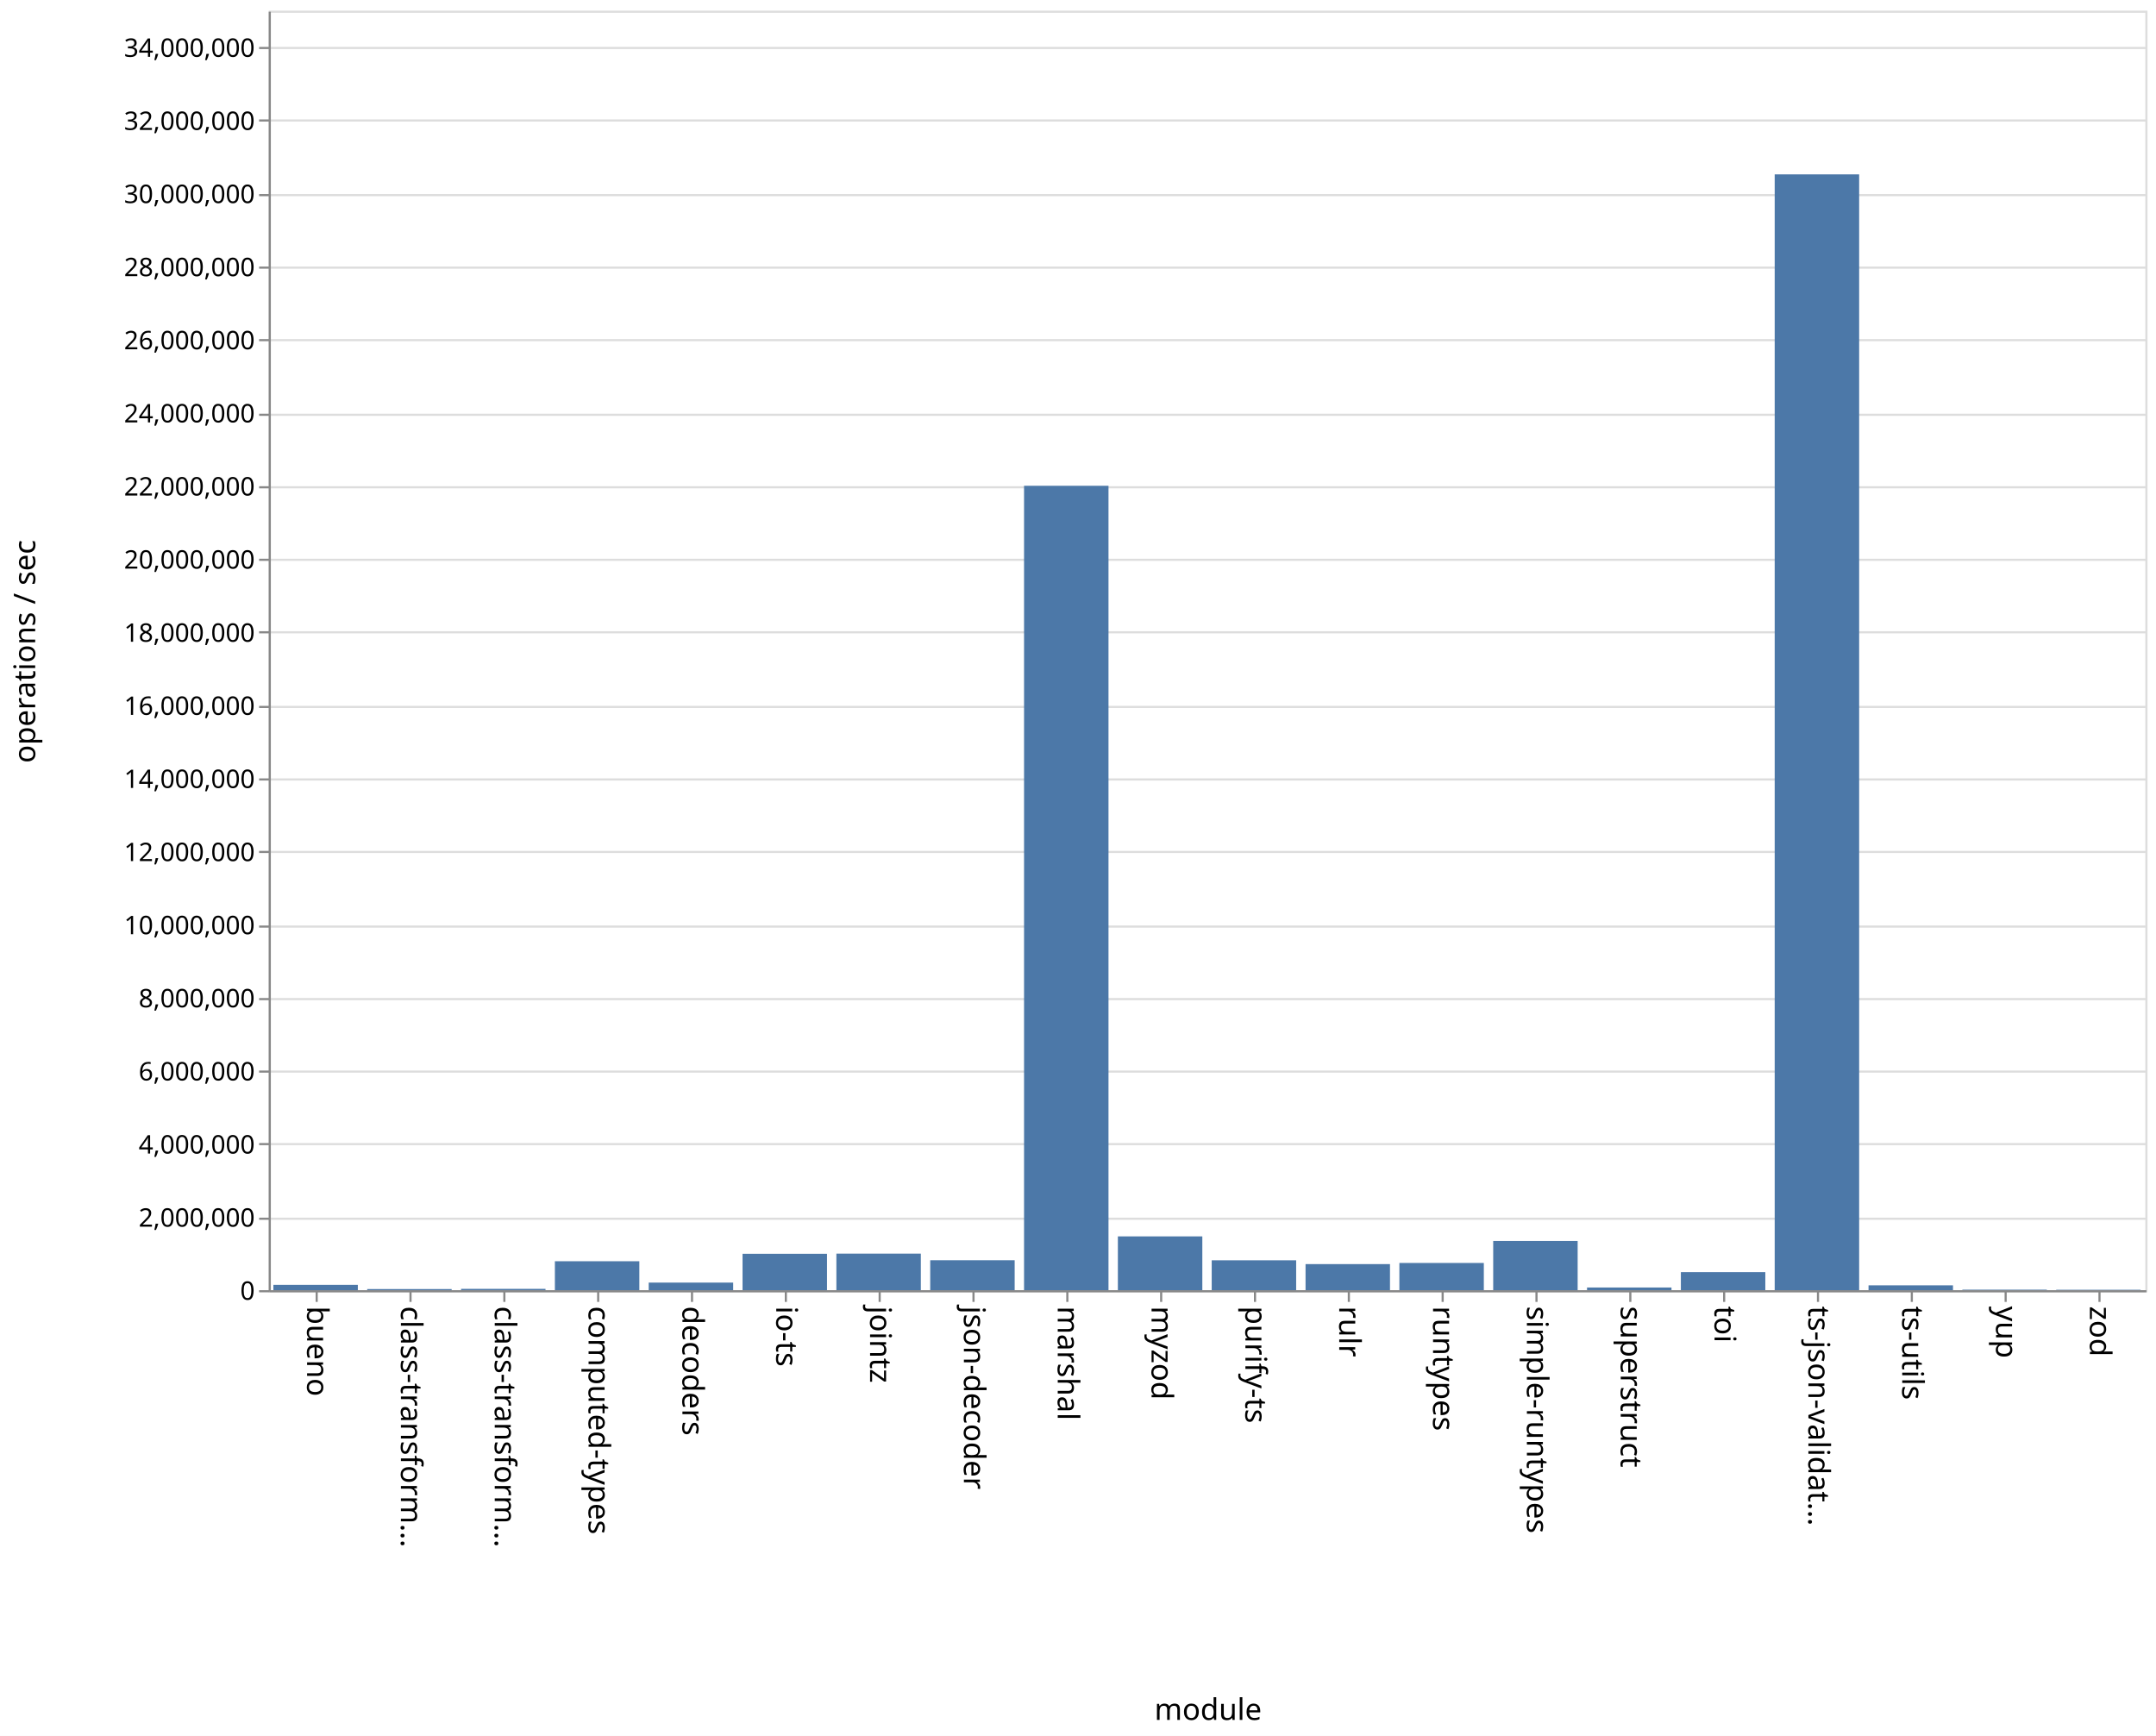
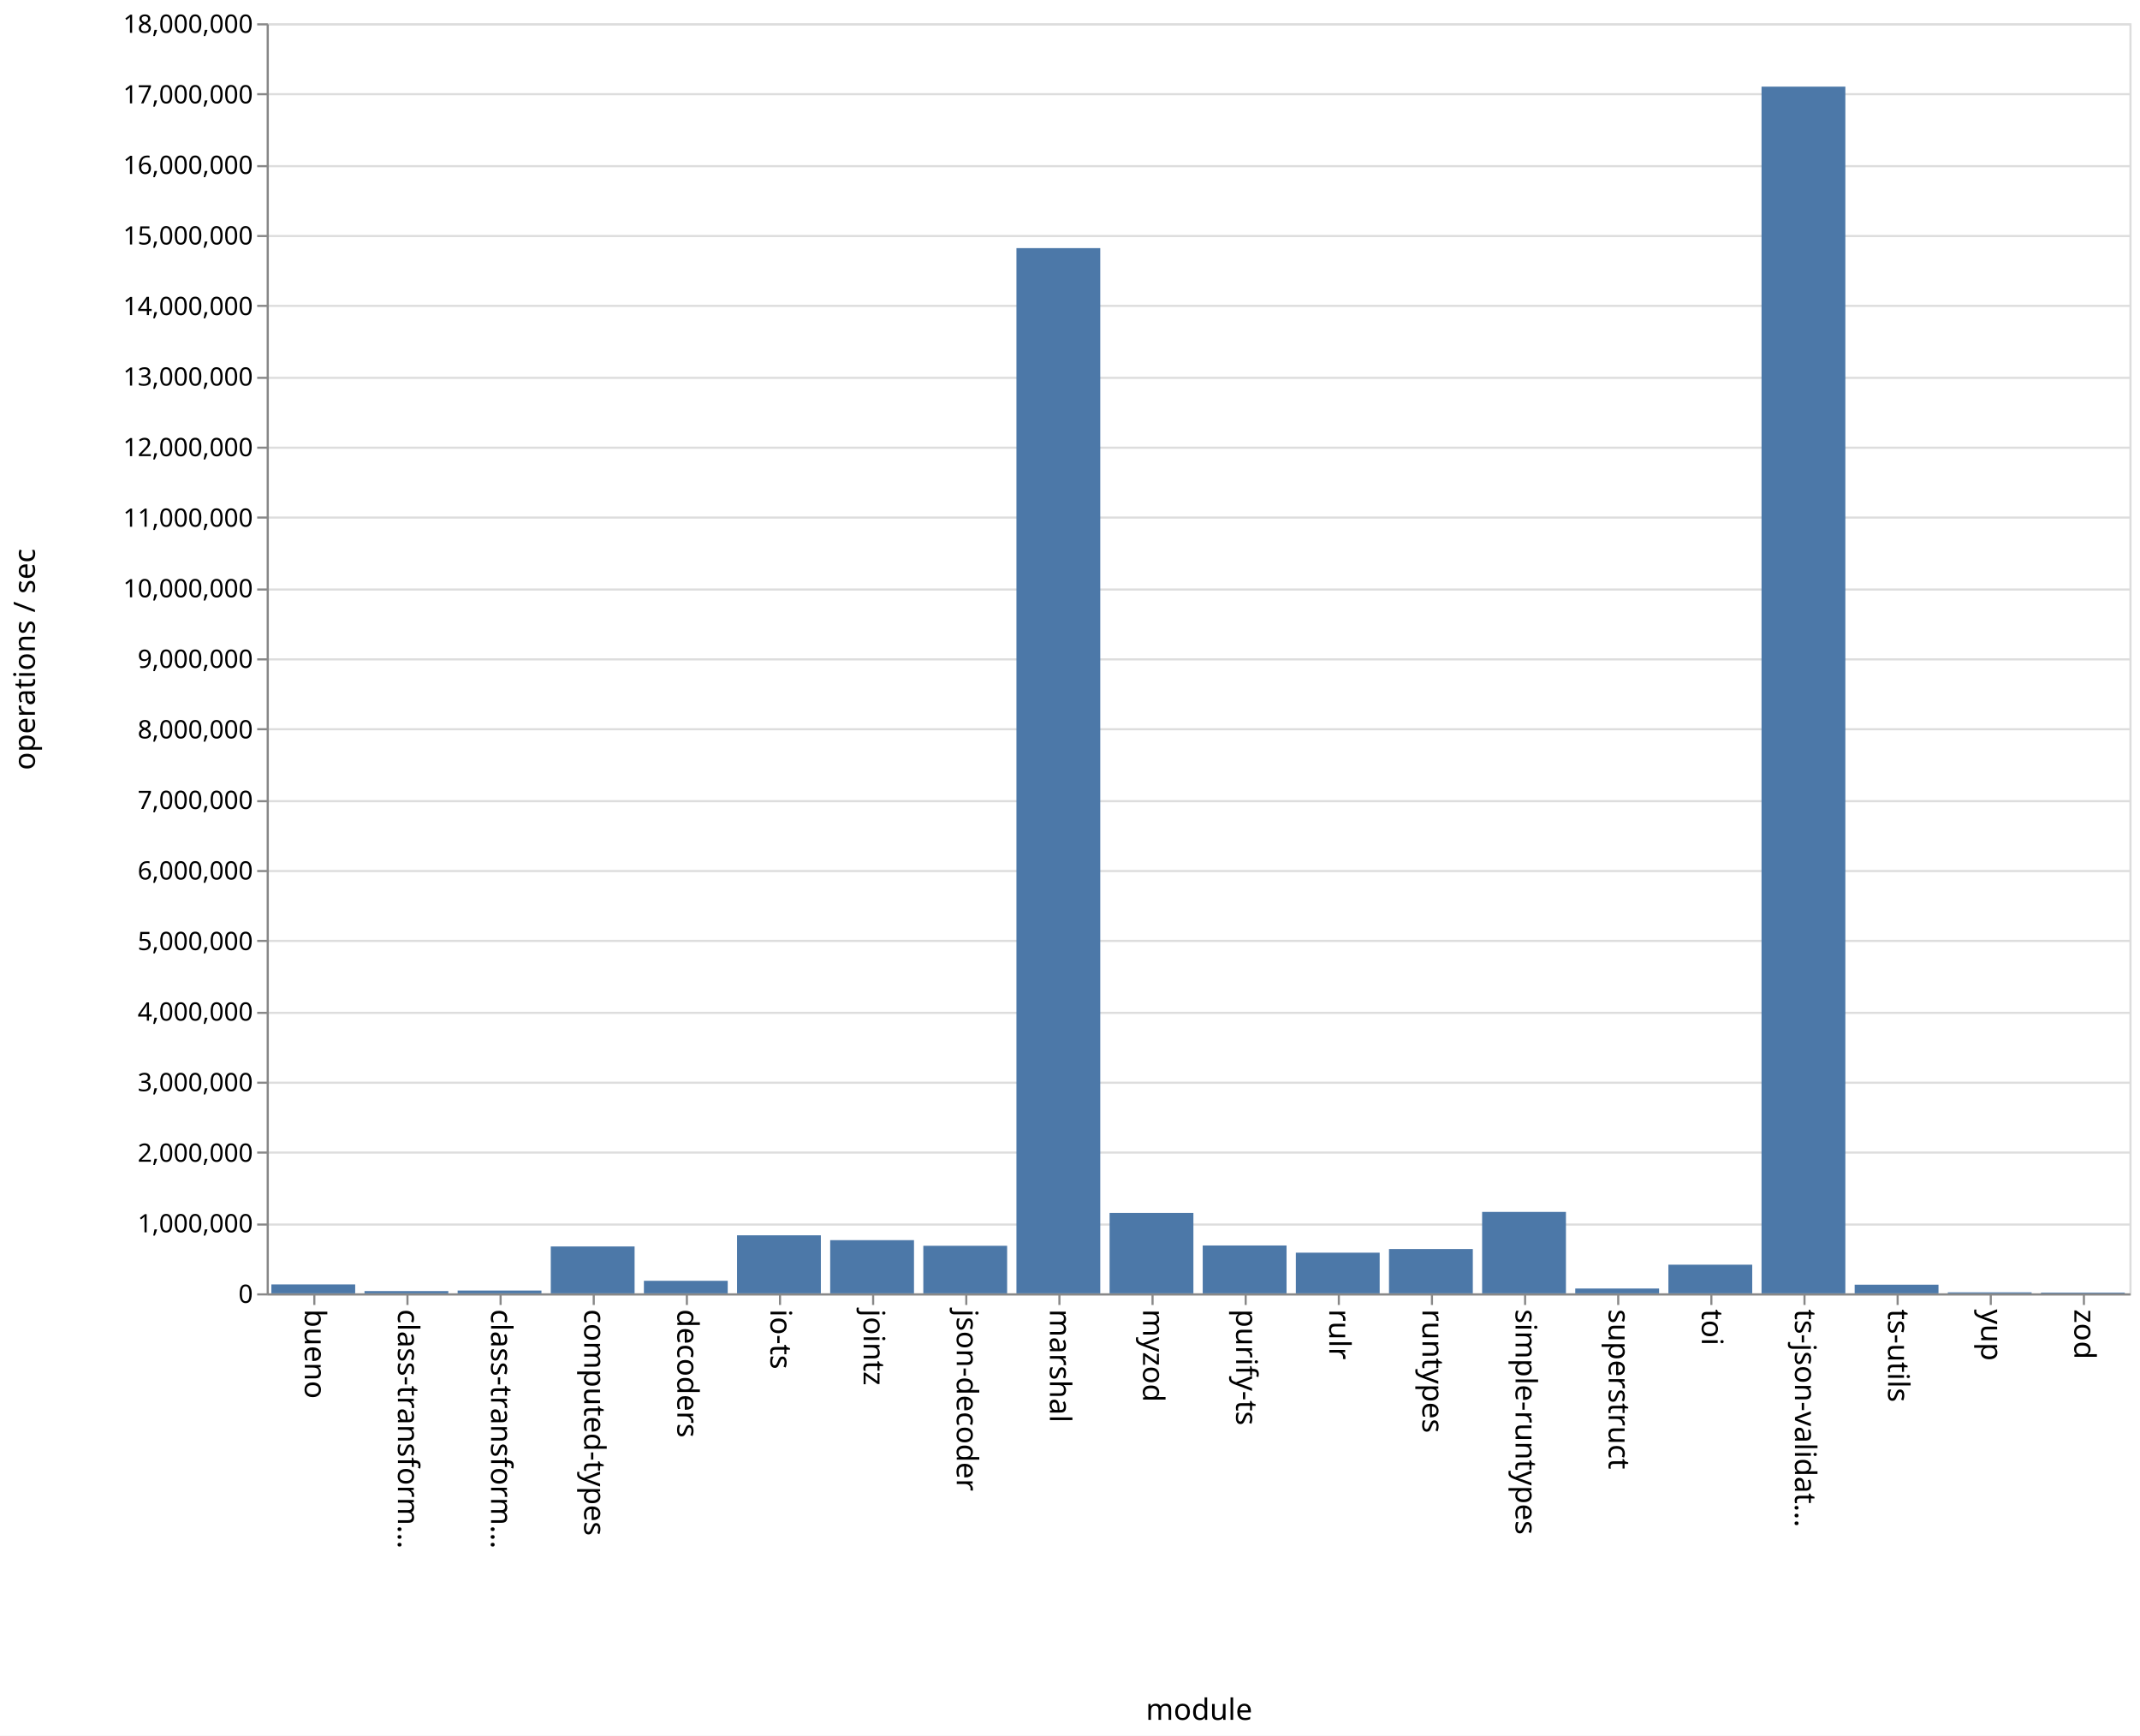
- <svg xmlns="http://www.w3.org/2000/svg" class="marks" width="1011" height="814">
-   <path fill="#fff" d="M0 0h1011v814H0z" />
+ <svg xmlns="http://www.w3.org/2000/svg" class="marks" width="1011" height="820">
+   <path fill="#fff" d="M0 0h1011v820H0z" />
  <g class="mark-group role-frame root" aria-roledescription="group mark container" fill="none" stroke-miterlimit="10">
-     <path class="background" aria-hidden="true" d="M126.5 5.5h880v600h-880z" stroke="#ddd" />
+     <path class="background" aria-hidden="true" d="M126.5 11.5h880v600h-880z" stroke="#ddd" />
    <g class="mark-group role-axis" aria-hidden="true">
-       <path class="background" aria-hidden="true" d="M126.5 5.5z" pointer-events="none" />
+       <path class="background" aria-hidden="true" d="M126.5 11.5z" pointer-events="none" />
      <g class="mark-rule role-axis-grid" pointer-events="none" stroke="#ddd">
-         <path d="M126.5 605.5h880M126.5 571.5h880M126.5 536.5h880M126.5 502.5h880M126.5 468.5h880M126.5 434.5h880M126.5 399.5h880M126.5 365.5h880M126.5 331.5h880M126.5 296.5h880M126.5 262.5h880M126.5 228.5h880M126.5 194.5h880M126.5 159.5h880M126.5 125.5h880M126.5 91.5h880M126.5 56.5h880M126.5 22.5h880" />
+         <path d="M126.5 611.5h880M126.5 578.5h880M126.5 544.5h880M126.5 511.5h880M126.5 478.5h880M126.5 444.5h880M126.5 411.5h880M126.5 378.5h880M126.5 344.5h880M126.5 311.5h880M126.5 278.5h880M126.5 244.5h880M126.5 211.5h880M126.5 178.5h880M126.5 144.5h880M126.5 111.5h880M126.5 78.5h880M126.5 44.5h880M126.5 11.5h880" />
      </g>
    </g>
    <g class="mark-group role-axis" aria-roledescription="axis" aria-label="X-axis titled 'module' for a discrete scale with 20 values: bueno, class-transformer-validator-async, class-transformer-validator-sync, computed-types, decoders, ending with zod">
-       <path class="background" aria-hidden="true" d="M126.5 605.5z" pointer-events="none" />
+       <path class="background" aria-hidden="true" d="M126.5 611.5z" pointer-events="none" />
      <g class="mark-rule role-axis-tick" pointer-events="none" stroke="#888">
-         <path d="M148.5 605.5v5M192.5 605.5v5M236.5 605.5v5M280.5 605.5v5M324.5 605.5v5M368.5 605.5v5M412.5 605.5v5M456.5 605.5v5M500.5 605.5v5M544.5 605.5v5M588.5 605.5v5M632.5 605.5v5M676.5 605.5v5M720.5 605.5v5M764.5 605.5v5M808.5 605.5v5M852.5 605.5v5M896.5 605.5v5M940.5 605.5v5M984.5 605.5v5" />
+         <path d="M148.5 611.5v5M192.5 611.5v5M236.5 611.5v5M280.5 611.5v5M324.5 611.5v5M368.5 611.5v5M412.5 611.5v5M456.5 611.5v5M500.5 611.5v5M544.5 611.5v5M588.5 611.5v5M632.5 611.5v5M676.5 611.5v5M720.5 611.5v5M764.5 611.5v5M808.5 611.5v5M852.5 611.5v5M896.5 611.5v5M940.5 611.5v5M984.5 611.5v5" />
      </g>
      <g class="mark-text role-axis-label" pointer-events="none" font-family="sans-serif" font-size="14" fill="#000">
-         <text transform="rotate(90 -234.25 378.25)">
+         <text transform="rotate(90 -237.25 381.25)">
                    bueno
                </text>
-         <text transform="rotate(90 -212.25 400.25)">
+         <text transform="rotate(90 -215.25 403.25)">
                    class-transform…
                </text>
-         <text transform="rotate(90 -190.25 422.25)">
+         <text transform="rotate(90 -193.25 425.25)">
                    class-transform…
                </text>
-         <text transform="rotate(90 -168.25 444.25)">
+         <text transform="rotate(90 -171.25 447.25)">
                    computed-types
                </text>
-         <text transform="rotate(90 -146.25 466.25)">
+         <text transform="rotate(90 -149.25 469.25)">
                    decoders
                </text>
-         <text transform="rotate(90 -124.25 488.25)">
+         <text transform="rotate(90 -127.25 491.25)">
                    io-ts
                </text>
-         <text transform="rotate(90 -102.25 510.25)">
+         <text transform="rotate(90 -105.25 513.25)">
                    jointz
                </text>
-         <text transform="rotate(90 -80.25 532.25)">
+         <text transform="rotate(90 -83.25 535.25)">
                    json-decoder
                </text>
-         <text transform="rotate(90 -58.25 554.25)">
+         <text transform="rotate(90 -61.25 557.25)">
                    marshal
                </text>
-         <text transform="rotate(90 -36.25 576.25)">
+         <text transform="rotate(90 -39.25 579.25)">
                    myzod
                </text>
-         <text transform="rotate(90 -14.25 598.25)">
+         <text transform="rotate(90 -17.25 601.25)">
                    purify-ts
                </text>
-         <text transform="rotate(90 7.75 620.25)">
+         <text transform="rotate(90 4.75 623.25)">
                    rulr
                </text>
-         <text transform="rotate(90 29.75 642.25)">
+         <text transform="rotate(90 26.75 645.25)">
                    runtypes
                </text>
-         <text transform="rotate(90 51.75 664.25)">
+         <text transform="rotate(90 48.75 667.25)">
                    simple-runtypes
                </text>
-         <text transform="rotate(90 73.75 686.25)">
+         <text transform="rotate(90 70.75 689.25)">
                    superstruct
                </text>
-         <text transform="rotate(90 95.75 708.25)">
+         <text transform="rotate(90 92.75 711.25)">
                    toi
                </text>
-         <text transform="rotate(90 117.75 730.25)">
+         <text transform="rotate(90 114.75 733.25)">
                    ts-json-validat…
                </text>
-         <text transform="rotate(90 139.75 752.25)">
+         <text transform="rotate(90 136.75 755.25)">
                    ts-utils
                </text>
-         <text transform="rotate(90 161.75 774.25)">
+         <text transform="rotate(90 158.75 777.25)">
                    yup
                </text>
-         <text transform="rotate(90 183.75 796.25)">
+         <text transform="rotate(90 180.75 799.25)">
                    zod
                </text>
      </g>
-       <path stroke="#888" d="M126.5 605.5h880" pointer-events="none" />
-       <text text-anchor="middle" transform="translate(566.5 806.5)" font-family="sans-serif" font-size="14" fill="#000" pointer-events="none">
+       <path stroke="#888" d="M126.5 611.5h880" pointer-events="none" />
+       <text text-anchor="middle" transform="translate(566.5 812.5)" font-family="sans-serif" font-size="14" fill="#000" pointer-events="none">
                module
            </text>
    </g>
-     <g class="mark-group role-axis" aria-roledescription="axis" aria-label="Y-axis titled 'operations / sec' for a linear scale with values from 0 to 35,000,000">
-       <path class="background" aria-hidden="true" d="M126.5 5.5z" pointer-events="none" />
+     <g class="mark-group role-axis" aria-roledescription="axis" aria-label="Y-axis titled 'operations / sec' for a linear scale with values from 0 to 18,000,000">
+       <path class="background" aria-hidden="true" d="M126.5 11.5z" pointer-events="none" />
      <g class="mark-rule role-axis-tick" pointer-events="none" stroke="#888">
-         <path d="M126.5 605.5h-5M126.5 571.5h-5M126.5 536.5h-5M126.5 502.5h-5M126.5 468.5h-5M126.5 434.5h-5M126.5 399.5h-5M126.5 365.5h-5M126.5 331.5h-5M126.5 296.5h-5M126.5 262.5h-5M126.5 228.5h-5M126.5 194.5h-5M126.5 159.5h-5M126.5 125.5h-5M126.5 91.5h-5M126.5 56.5h-5M126.5 22.5h-5" />
+         <path d="M126.5 611.5h-5M126.5 578.5h-5M126.5 544.5h-5M126.5 511.5h-5M126.5 478.5h-5M126.5 444.5h-5M126.5 411.5h-5M126.5 378.5h-5M126.5 344.5h-5M126.5 311.5h-5M126.5 278.5h-5M126.5 244.5h-5M126.5 211.5h-5M126.5 178.5h-5M126.5 144.5h-5M126.5 111.5h-5M126.5 78.5h-5M126.5 44.5h-5M126.5 11.5h-5" />
      </g>
      <g class="mark-text role-axis-label" pointer-events="none" text-anchor="end" font-family="sans-serif" font-size="12" fill="#000">
-         <text transform="translate(119.5 609.5)">
+         <text transform="translate(119.5 615.5)">
                    0
                </text>
-         <text transform="translate(119.5 575.214)">
+         <text transform="translate(119.5 582.167)">
+                     1,000,000
+                 </text>
+         <text transform="translate(119.5 548.833)">
                    2,000,000
                </text>
-         <text transform="translate(119.5 540.929)">
+         <text transform="translate(119.5 515.5)">
+                     3,000,000
+                 </text>
+         <text transform="translate(119.5 482.167)">
                    4,000,000
                </text>
-         <text transform="translate(119.5 506.643)">
+         <text transform="translate(119.5 448.833)">
+                     5,000,000
+                 </text>
+         <text transform="translate(119.5 415.5)">
                    6,000,000
                </text>
-         <text transform="translate(119.5 472.357)">
+         <text transform="translate(119.5 382.167)">
+                     7,000,000
+                 </text>
+         <text transform="translate(119.5 348.833)">
                    8,000,000
                </text>
-         <text transform="translate(119.5 438.071)">
+         <text transform="translate(119.5 315.5)">
+                     9,000,000
+                 </text>
+         <text transform="translate(119.5 282.167)">
                    10,000,000
                </text>
-         <text transform="translate(119.5 403.786)">
+         <text transform="translate(119.5 248.833)">
+                     11,000,000
+                 </text>
+         <text transform="translate(119.5 215.5)">
                    12,000,000
                </text>
-         <text transform="translate(119.5 369.5)">
+         <text transform="translate(119.5 182.167)">
+                     13,000,000
+                 </text>
+         <text transform="translate(119.5 148.833)">
                    14,000,000
                </text>
-         <text transform="translate(119.5 335.214)">
+         <text transform="translate(119.5 115.5)">
+                     15,000,000
+                 </text>
+         <text transform="translate(119.5 82.167)">
                    16,000,000
                </text>
-         <text transform="translate(119.5 300.929)">
+         <text transform="translate(119.5 48.833)">
+                     17,000,000
+                 </text>
+         <text transform="translate(119.5 15.5)">
                    18,000,000
                </text>
-         <text transform="translate(119.5 266.643)">
-                     20,000,000
-                 </text>
-         <text transform="translate(119.5 232.357)">
-                     22,000,000
-                 </text>
-         <text transform="translate(119.5 198.071)">
-                     24,000,000
-                 </text>
-         <text transform="translate(119.5 163.786)">
-                     26,000,000
-                 </text>
-         <text transform="translate(119.5 129.5)">
-                     28,000,000
-                 </text>
-         <text transform="translate(119.5 95.214)">
-                     30,000,000
-                 </text>
-         <text transform="translate(119.5 60.929)">
-                     32,000,000
-                 </text>
-         <text transform="translate(119.5 26.643)">
-                     34,000,000
-                 </text>
      </g>
-       <path stroke="#888" d="M126.5 605.5V5.5" pointer-events="none" />
-       <text text-anchor="middle" transform="rotate(-90 161 144.5)" font-family="sans-serif" font-size="14" fill="#000" pointer-events="none">
+       <path stroke="#888" d="M126.5 611.5v-600" pointer-events="none" />
+       <text text-anchor="middle" transform="rotate(-90 164 147.5)" font-family="sans-serif" font-size="14" fill="#000" pointer-events="none">
                operations / sec
            </text>
    </g>
    <g class="mark-rect role-mark marks" aria-roledescription="rect mark container" fill="#4c78a8">
-       <path aria-label="operations / sec: 146068; module: bueno" aria-roledescription="bar" d="M128.2 602.496h39.6V605h-39.6z" />
-       <path aria-label="operations / sec: 30174; module: class-transformer-validator-async" aria-roledescription="bar" d="M172.2 604.483h39.6V605h-39.6z" />
-       <path aria-label="operations / sec: 35764; module: class-transformer-validator-sync" aria-roledescription="bar" d="M216.2 604.387h39.6V605h-39.6z" />
-       <path aria-label="operations / sec: 791879; module: computed-types" aria-roledescription="bar" d="M260.2 591.425h39.6V605h-39.6z" />
-       <path aria-label="operations / sec: 207522; module: decoders" aria-roledescription="bar" d="M304.2 601.442h39.6V605h-39.6z" />
-       <path aria-label="operations / sec: 995313; module: io-ts" aria-roledescription="bar" d="M348.2 587.937h39.6V605h-39.6z" />
-       <path aria-label="operations / sec: 999821; module: jointz" aria-roledescription="bar" d="M392.2 587.86h39.6V605h-39.6z" />
-       <path aria-label="operations / sec: 819373; module: json-decoder" aria-roledescription="bar" d="M436.2 590.954h39.6V605h-39.6z" />
-       <path aria-label="operations / sec: 22003364; module: marshal" aria-roledescription="bar" d="M480.2 227.8h39.6V605h-39.6z" />
-       <path aria-label="operations / sec: 1471445; module: myzod" aria-roledescription="bar" d="M524.2 579.775h39.6V605h-39.6z" />
-       <path aria-label="operations / sec: 817540; module: purify-ts" aria-roledescription="bar" d="M568.2 590.985h39.6V605h-39.6z" />
-       <path aria-label="operations / sec: 713313; module: rulr" aria-roledescription="bar" d="M612.2 592.772h39.6V605h-39.6z" />
-       <path aria-label="operations / sec: 744437; module: runtypes" aria-roledescription="bar" d="M656.2 592.238h39.6V605h-39.6z" />
-       <path aria-label="operations / sec: 1346690; module: simple-runtypes" aria-roledescription="bar" d="M700.2 581.914h39.6V605h-39.6z" />
-       <path aria-label="operations / sec: 73287; module: superstruct" aria-roledescription="bar" d="M744.2 603.744h39.6V605h-39.6z" />
-       <path aria-label="operations / sec: 493531; module: toi" aria-roledescription="bar" d="M788.2 596.54h39.6V605h-39.6z" />
-       <path aria-label="operations / sec: 30521729; module: ts-json-validator" aria-roledescription="bar" d="M832.2 81.77h39.6V605h-39.6z" />
-       <path aria-label="operations / sec: 132770; module: ts-utils" aria-roledescription="bar" d="M876.2 602.724h39.6V605h-39.6z" />
-       <path aria-label="operations / sec: 13760; module: yup" aria-roledescription="bar" d="M920.2 604.764h39.6V605h-39.6z" />
-       <path aria-label="operations / sec: 10944; module: zod" aria-roledescription="bar" d="M964.2 604.812h39.6V605h-39.6z" />
+       <path aria-label="operations / sec: 126385; module: bueno" aria-roledescription="bar" d="M128.2 606.787h39.6V611h-39.6z" />
+       <path aria-label="operations / sec: 31937; module: class-transformer-validator-async" aria-roledescription="bar" d="M172.2 609.935h39.6V611h-39.6z" />
+       <path aria-label="operations / sec: 39586; module: class-transformer-validator-sync" aria-roledescription="bar" d="M216.2 609.68h39.6V611h-39.6z" />
+       <path aria-label="operations / sec: 664469; module: computed-types" aria-roledescription="bar" d="M260.2 588.851h39.6V611h-39.6z" />
+       <path aria-label="operations / sec: 177731; module: decoders" aria-roledescription="bar" d="M304.2 605.076h39.6V611h-39.6z" />
+       <path aria-label="operations / sec: 822420; module: io-ts" aria-roledescription="bar" d="M348.2 583.586h39.6V611h-39.6z" />
+       <path aria-label="operations / sec: 753849; module: jointz" aria-roledescription="bar" d="M392.2 585.872h39.6V611h-39.6z" />
+       <path aria-label="operations / sec: 674082; module: json-decoder" aria-roledescription="bar" d="M436.2 588.53h39.6V611h-39.6z" />
+       <path aria-label="operations / sec: 14813380; module: marshal" aria-roledescription="bar" d="M480.2 117.22h39.6V611h-39.6z" />
+       <path aria-label="operations / sec: 1139770; module: myzod" aria-roledescription="bar" d="M524.2 573.008h39.6V611h-39.6z" />
+       <path aria-label="operations / sec: 678263; module: purify-ts" aria-roledescription="bar" d="M568.2 588.391h39.6V611h-39.6z" />
+       <path aria-label="operations / sec: 576248; module: rulr" aria-roledescription="bar" d="M612.2 591.792h39.6V611h-39.6z" />
+       <path aria-label="operations / sec: 628040; module: runtypes" aria-roledescription="bar" d="M656.2 590.065h39.6V611h-39.6z" />
+       <path aria-label="operations / sec: 1154131; module: simple-runtypes" aria-roledescription="bar" d="M700.2 572.529h39.6V611h-39.6z" />
+       <path aria-label="operations / sec: 68287; module: superstruct" aria-roledescription="bar" d="M744.2 608.724h39.6V611h-39.6z" />
+       <path aria-label="operations / sec: 406039; module: toi" aria-roledescription="bar" d="M788.2 597.465h39.6V611h-39.6z" />
+       <path aria-label="operations / sec: 17102055; module: ts-json-validator" aria-roledescription="bar" d="M832.2 40.931h39.6V611h-39.6z" />
+       <path aria-label="operations / sec: 122517; module: ts-utils" aria-roledescription="bar" d="M876.2 606.916h39.6V611h-39.6z" />
+       <path aria-label="operations / sec: 14248; module: yup" aria-roledescription="bar" d="M920.2 610.525h39.6V611h-39.6z" />
+       <path aria-label="operations / sec: 10536; module: zod" aria-roledescription="bar" d="M964.2 610.649h39.6V611h-39.6z" />
    </g>
  </g>
</svg>
